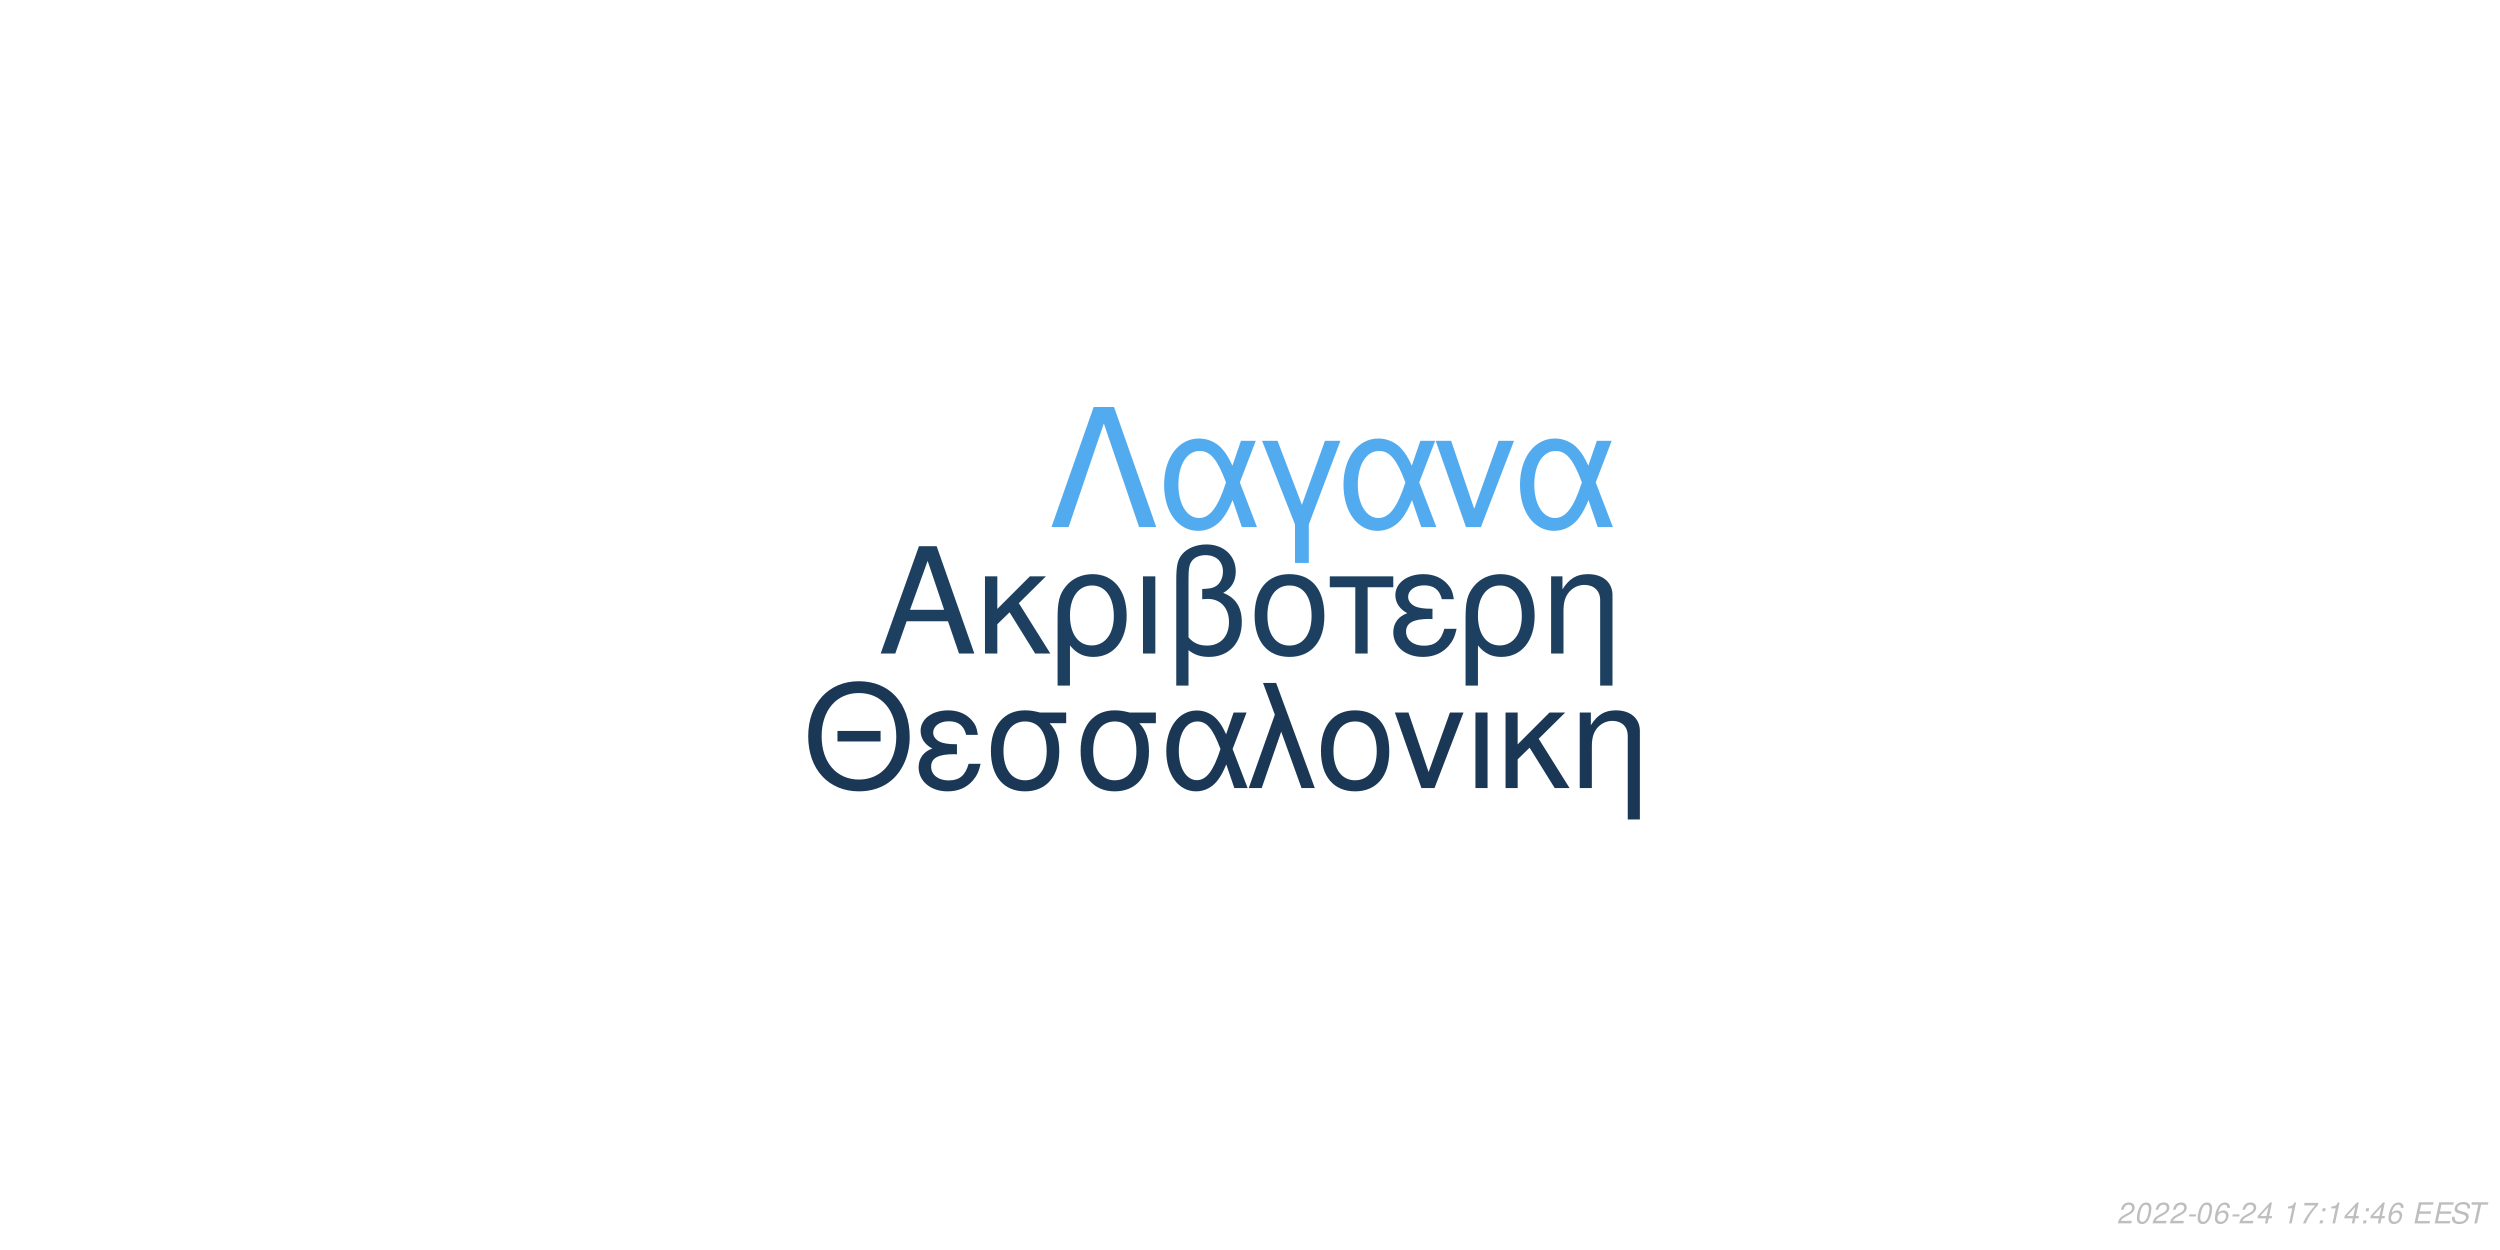
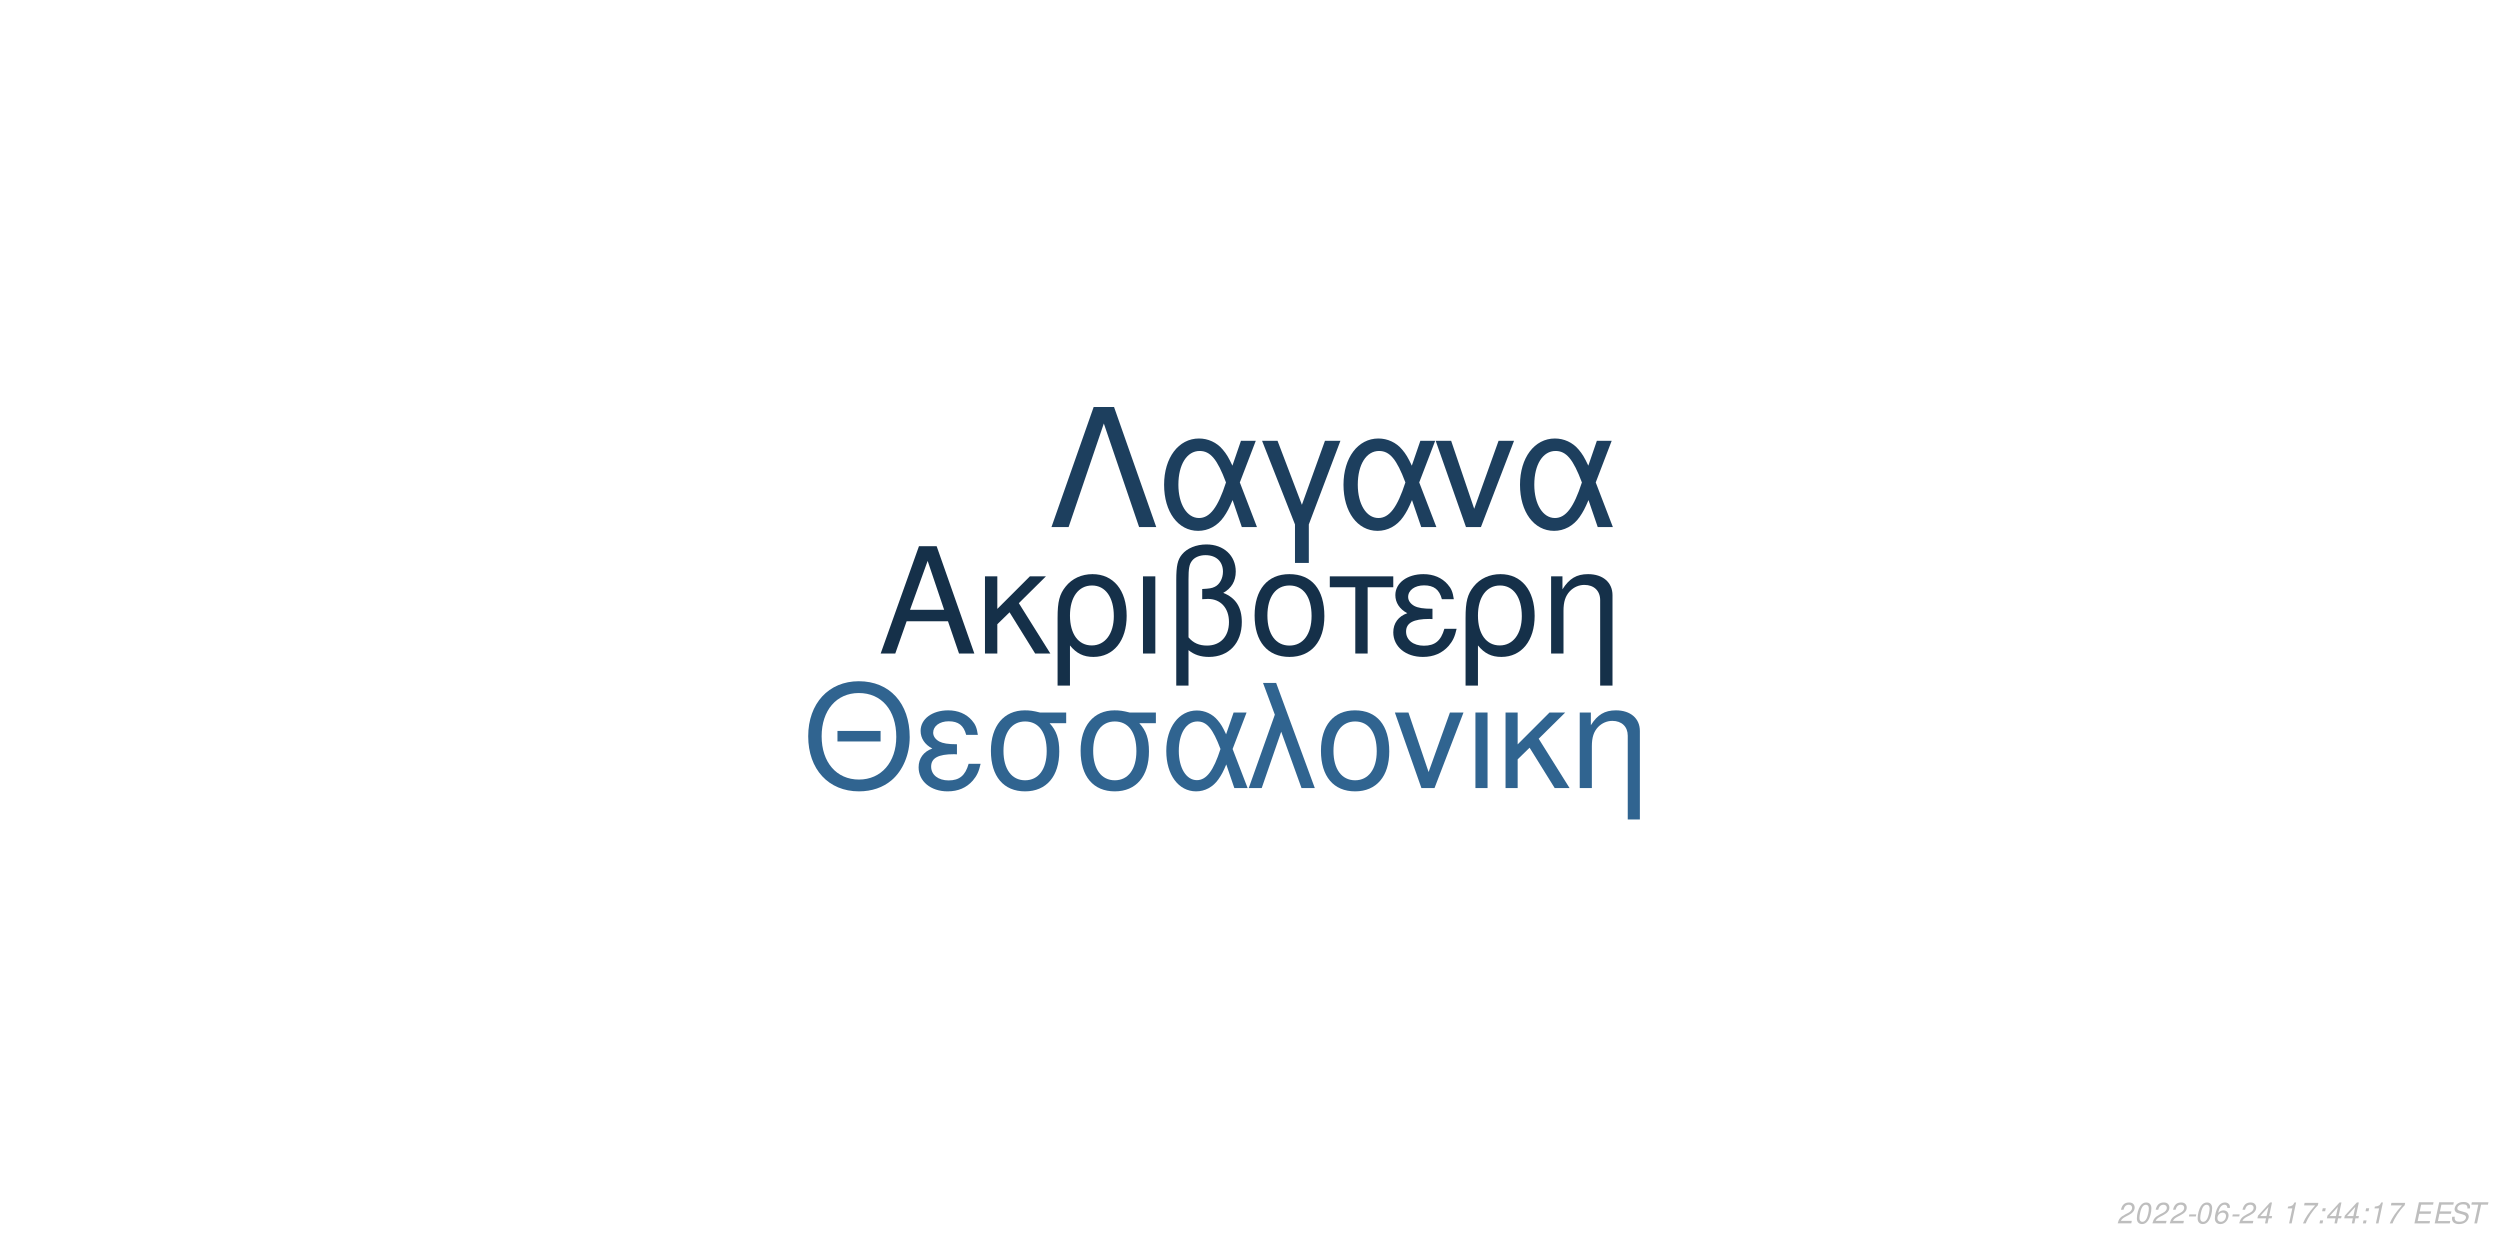
<svg xmlns="http://www.w3.org/2000/svg" xmlns:xlink="http://www.w3.org/1999/xlink" width="864pt" height="432pt" viewBox="0 0 864 432" version="1.1">
  <defs>
    <g>
      <symbol overflow="visible" id="glyph0-0">
        <path style="stroke:none;" d="" />
      </symbol>
      <symbol overflow="visible" id="glyph0-1">
        <path style="stroke:none;" d="M 24.125 -11.141 L 27.938 0 L 33.234 0 L 20.203 -37.094 L 14.094 -37.094 L 0.859 0 L 5.906 0 L 9.828 -11.141 Z M 22.797 -15.109 L 11 -15.109 L 17.094 -32.016 Z M 22.797 -15.109 " />
      </symbol>
      <symbol overflow="visible" id="glyph0-2">
        <path style="stroke:none;" d="M 7.172 -15.422 L 7.172 -26.672 L 2.906 -26.672 L 2.906 0 L 7.172 0 L 7.172 -10.125 L 11.406 -14.25 L 20.25 0 L 25.5 0 L 14.609 -17.406 L 23.969 -26.672 L 18.422 -26.672 Z M 7.172 -15.422 " />
      </symbol>
      <symbol overflow="visible" id="glyph0-3">
        <path style="stroke:none;" d="M 3 11.094 L 7.281 11.094 L 7.281 -2.797 C 9.516 -0.047 11.953 1.172 15.375 1.172 C 22.344 1.172 26.875 -4.422 26.875 -13.031 C 26.875 -21.891 22.297 -27.438 15.062 -27.438 C 11.297 -27.438 7.984 -25.906 5.797 -23.156 C 3.672 -20.516 3 -17.969 3 -12.359 Z M 14.906 -23.516 C 19.547 -23.516 22.438 -19.438 22.438 -12.922 C 22.438 -6.812 19.391 -2.797 14.812 -2.797 C 10.172 -2.797 7.281 -6.766 7.281 -13.125 C 7.281 -19.484 10.234 -23.516 14.906 -23.516 Z M 14.906 -23.516 " />
      </symbol>
      <symbol overflow="visible" id="glyph0-4">
        <path style="stroke:none;" d="M 3.516 0 L 7.781 0 L 7.781 -26.672 L 3.516 -26.672 Z M 3.516 0 " />
      </symbol>
      <symbol overflow="visible" id="glyph0-5">
        <path style="stroke:none;" d="M 4.016 11.094 L 8.25 11.094 L 8.25 -1.172 C 10.172 0.406 12.422 1.172 15.312 1.172 C 22.188 1.172 26.672 -3.609 26.672 -10.891 C 26.672 -15.984 24.578 -19.234 20.25 -20.969 C 23.109 -22.547 24.578 -25.031 24.578 -28.344 C 24.578 -33.844 20.406 -37.703 14.453 -37.703 C 10.938 -37.703 7.734 -36.391 6 -34.25 C 4.484 -32.422 4.016 -30.328 4.016 -25.391 Z M 8.25 -25.656 C 8.25 -29.359 8.5 -30.844 9.469 -32.062 C 10.375 -33.281 12.156 -34 14.094 -34 C 17.812 -34 20.156 -31.812 20.156 -28.297 C 20.156 -25.953 18.984 -23.812 17.297 -23.047 C 16.281 -22.547 15.469 -22.438 12.984 -22.297 L 12.984 -18.781 C 13.734 -18.828 14.344 -18.875 14.969 -18.875 C 19.344 -18.875 22.234 -15.719 22.234 -10.891 C 22.234 -5.906 19.281 -2.75 14.656 -2.75 C 11.953 -2.75 9.922 -3.609 8.25 -5.594 Z M 8.25 -25.656 " />
      </symbol>
      <symbol overflow="visible" id="glyph0-6">
        <path style="stroke:none;" d="M 14.094 -27.438 C 6.562 -27.438 2.094 -22.094 2.094 -13.125 C 2.094 -4.125 6.562 1.172 14.141 1.172 C 21.672 1.172 26.203 -4.172 26.203 -12.922 C 26.203 -22.188 21.828 -27.438 14.094 -27.438 Z M 14.141 -23.516 C 18.938 -23.516 21.781 -19.594 21.781 -12.984 C 21.781 -6.672 18.828 -2.75 14.141 -2.75 C 9.422 -2.75 6.516 -6.672 6.516 -13.125 C 6.516 -19.594 9.422 -23.516 14.141 -23.516 Z M 14.141 -23.516 " />
      </symbol>
      <symbol overflow="visible" id="glyph0-7">
        <path style="stroke:none;" d="M 7.891 0 L 12.156 0 L 12.156 -22.906 L 21.016 -22.906 L 21.016 -26.672 L -0.922 -26.672 L -0.922 -22.906 L 7.891 -22.906 Z M 7.891 0 " />
      </symbol>
      <symbol overflow="visible" id="glyph0-8">
        <path style="stroke:none;" d="M 14.562 -15.469 C 11.344 -15.469 9.562 -15.781 8.297 -16.438 C 6.922 -17.203 6.156 -18.328 6.156 -19.547 C 6.156 -21.891 8.453 -23.562 11.656 -23.562 C 15.062 -23.562 16.953 -22.094 17.812 -18.781 L 21.938 -18.781 C 21.578 -21.266 21.062 -22.5 19.797 -23.922 C 17.812 -26.203 14.906 -27.438 11.453 -27.438 C 5.797 -27.438 1.734 -24.375 1.734 -20.203 C 1.734 -17.609 3.156 -15.375 5.859 -13.938 C 2.797 -12.875 1.016 -10.484 1.016 -7.328 C 1.016 -2.391 5.297 1.172 11.25 1.172 C 14.969 1.172 17.906 -0.109 20.156 -2.641 C 21.578 -4.328 22.297 -5.797 22.906 -8.547 L 18.672 -8.547 C 17.5 -4.422 15.422 -2.703 11.609 -2.703 C 7.938 -2.703 5.438 -4.688 5.438 -7.578 C 5.438 -10.578 7.938 -11.953 13.484 -11.953 C 13.641 -11.953 14.094 -11.953 14.562 -11.906 Z M 14.562 -15.469 " />
      </symbol>
      <symbol overflow="visible" id="glyph0-9">
        <path style="stroke:none;" d="M 3.562 -26.672 L 3.562 0 L 7.844 0 L 7.844 -14.703 C 7.844 -17.906 8.5 -19.891 10.031 -21.531 C 11.406 -22.953 13.188 -23.719 15.062 -23.719 C 18.375 -23.719 20.516 -21.672 20.516 -18.469 L 20.516 11.094 L 24.781 11.094 L 24.781 -20.156 C 24.781 -24.578 21.469 -27.438 16.328 -27.438 C 12.359 -27.438 9.828 -25.906 7.484 -22.188 L 7.484 -26.672 Z M 3.562 -26.672 " />
      </symbol>
      <symbol overflow="visible" id="glyph1-0">
        <path style="stroke:none;" d="" />
      </symbol>
      <symbol overflow="visible" id="glyph1-1">
        <path style="stroke:none;" d="M 26.859 -19.734 L 11.953 -19.734 L 11.953 -16.094 L 26.859 -16.094 Z M 19.328 -36.922 C 8.922 -36.922 1.844 -29.25 1.844 -17.891 C 1.844 -6.484 8.875 1.141 19.391 1.141 C 23.812 1.141 27.703 -0.203 30.641 -2.688 C 34.578 -6.031 36.922 -11.656 36.922 -17.594 C 36.922 -29.297 30 -36.922 19.328 -36.922 Z M 19.328 -32.844 C 27.203 -32.844 32.281 -26.906 32.281 -17.688 C 32.281 -8.922 27.062 -2.938 19.391 -2.938 C 11.609 -2.938 6.484 -8.922 6.484 -17.891 C 6.484 -26.859 11.609 -32.844 19.328 -32.844 Z M 19.328 -32.844 " />
      </symbol>
      <symbol overflow="visible" id="glyph1-2">
        <path style="stroke:none;" d="M 14.25 -15.141 C 11.109 -15.141 9.375 -15.453 8.125 -16.094 C 6.781 -16.844 6.031 -17.938 6.031 -19.141 C 6.031 -21.422 8.266 -23.078 11.406 -23.078 C 14.75 -23.078 16.594 -21.625 17.438 -18.391 L 21.469 -18.391 C 21.125 -20.828 20.625 -22.031 19.391 -23.422 C 17.438 -25.656 14.594 -26.859 11.219 -26.859 C 5.688 -26.859 1.688 -23.875 1.688 -19.781 C 1.688 -17.234 3.094 -15.047 5.734 -13.656 C 2.734 -12.609 1 -10.266 1 -7.172 C 1 -2.344 5.188 1.141 11.016 1.141 C 14.656 1.141 17.547 -0.094 19.734 -2.594 C 21.125 -4.234 21.828 -5.688 22.422 -8.375 L 18.281 -8.375 C 17.141 -4.328 15.094 -2.641 11.359 -2.641 C 7.766 -2.641 5.328 -4.578 5.328 -7.422 C 5.328 -10.359 7.766 -11.703 13.203 -11.703 C 13.359 -11.703 13.797 -11.703 14.25 -11.656 Z M 14.25 -15.141 " />
      </symbol>
      <symbol overflow="visible" id="glyph1-3">
        <path style="stroke:none;" d="M 29 -26.109 L 19.938 -26.109 C 17.594 -26.703 16.438 -26.859 14.703 -26.859 C 7.469 -26.859 2.984 -21.469 2.984 -12.859 C 2.984 -4.031 7.375 1.141 14.797 1.141 C 22.172 1.141 26.609 -4.078 26.609 -12.656 C 26.609 -17.047 25.656 -19.828 23.266 -22.422 L 29 -22.422 Z M 14.797 -23.016 C 19.531 -23.016 22.266 -19.234 22.266 -12.75 C 22.266 -6.531 19.438 -2.688 14.797 -2.688 C 10.172 -2.688 7.328 -6.531 7.328 -12.859 C 7.328 -19.188 10.172 -23.016 14.797 -23.016 Z M 14.797 -23.016 " />
      </symbol>
      <symbol overflow="visible" id="glyph1-4">
        <path style="stroke:none;" d="M 29.344 -26.109 L 24.859 -26.109 L 22.266 -18.578 C 21.125 -21.031 20.484 -22.125 19.328 -23.469 C 17.547 -25.609 14.906 -26.812 12.156 -26.812 C 5.984 -26.812 1.594 -20.984 1.594 -12.812 C 1.594 -4.578 5.828 1.141 11.906 1.141 C 14.953 1.141 17.734 -0.344 19.625 -3.047 C 20.672 -4.531 21.281 -5.688 22.328 -8.172 L 25.109 0 L 29.703 0 L 24.516 -13.5 Z M 20.328 -13.5 C 17.891 -5.922 15.453 -2.734 12.156 -2.734 C 8.516 -2.734 5.922 -6.922 5.922 -12.812 C 5.922 -18.938 8.516 -23.016 12.359 -23.016 C 15.594 -23.016 17.688 -20.531 20.328 -13.5 Z M 20.328 -13.5 " />
      </symbol>
      <symbol overflow="visible" id="glyph1-5">
        <path style="stroke:none;" d="M 1.094 0 L 5.578 0 L 12.312 -19.484 L 19.328 0 L 23.922 0 L 10.562 -36.328 L 6.031 -36.328 L 10.109 -25.359 Z M 1.094 0 " />
      </symbol>
      <symbol overflow="visible" id="glyph1-6">
        <path style="stroke:none;" d="M 13.797 -26.859 C 6.422 -26.859 2.047 -21.625 2.047 -12.859 C 2.047 -4.031 6.422 1.141 13.859 1.141 C 21.234 1.141 25.656 -4.078 25.656 -12.656 C 25.656 -21.719 21.375 -26.859 13.797 -26.859 Z M 13.859 -23.016 C 18.531 -23.016 21.328 -19.188 21.328 -12.703 C 21.328 -6.531 18.438 -2.688 13.859 -2.688 C 9.219 -2.688 6.375 -6.531 6.375 -12.859 C 6.375 -19.188 9.219 -23.016 13.859 -23.016 Z M 13.859 -23.016 " />
      </symbol>
      <symbol overflow="visible" id="glyph1-7">
        <path style="stroke:none;" d="M 14.297 0 L 24.312 -26.109 L 19.625 -26.109 L 12.25 -5.531 L 5.281 -26.109 L 0.594 -26.109 L 9.766 0 Z M 14.297 0 " />
      </symbol>
      <symbol overflow="visible" id="glyph1-8">
        <path style="stroke:none;" d="M 3.438 0 L 7.625 0 L 7.625 -26.109 L 3.438 -26.109 Z M 3.438 0 " />
      </symbol>
      <symbol overflow="visible" id="glyph1-9">
        <path style="stroke:none;" d="M 7.031 -15.094 L 7.031 -26.109 L 2.844 -26.109 L 2.844 0 L 7.031 0 L 7.031 -9.922 L 11.156 -13.953 L 19.828 0 L 24.969 0 L 14.297 -17.047 L 23.469 -26.109 L 18.031 -26.109 Z M 7.031 -15.094 " />
      </symbol>
      <symbol overflow="visible" id="glyph1-10">
        <path style="stroke:none;" d="M 3.484 -26.109 L 3.484 0 L 7.672 0 L 7.672 -14.406 C 7.672 -17.547 8.328 -19.484 9.812 -21.078 C 11.156 -22.469 12.906 -23.219 14.75 -23.219 C 17.984 -23.219 20.078 -21.234 20.078 -18.094 L 20.078 10.859 L 24.266 10.859 L 24.266 -19.734 C 24.266 -24.062 21.031 -26.859 16 -26.859 C 12.109 -26.859 9.609 -25.359 7.328 -21.719 L 7.328 -26.109 Z M 3.484 -26.109 " />
      </symbol>
      <symbol overflow="visible" id="glyph2-0">
        <path style="stroke:none;" d="" />
      </symbol>
      <symbol overflow="visible" id="glyph2-1">
        <path style="stroke:none;" d="M 22.531 -41.484 L 15.484 -41.484 L 0.906 0 L 6.828 0 L 19 -35.797 L 31.188 0 L 37.109 0 Z M 22.531 -41.484 " />
      </symbol>
      <symbol overflow="visible" id="glyph2-2">
        <path style="stroke:none;" d="M 33.516 -29.812 L 28.391 -29.812 L 25.438 -21.219 C 24.125 -24.016 23.391 -25.266 22.078 -26.797 C 20.031 -29.25 17.016 -30.609 13.891 -30.609 C 6.828 -30.609 1.828 -23.953 1.828 -14.625 C 1.828 -5.234 6.656 1.312 13.594 1.312 C 17.078 1.312 20.266 -0.391 22.422 -3.469 C 23.609 -5.172 24.297 -6.484 25.5 -9.328 L 28.688 0 L 33.922 0 L 28 -15.422 Z M 23.219 -15.422 C 20.422 -6.766 17.641 -3.125 13.891 -3.125 C 9.734 -3.125 6.766 -7.906 6.766 -14.625 C 6.766 -21.625 9.734 -26.297 14.109 -26.297 C 17.812 -26.297 20.203 -23.453 23.219 -15.422 Z M 23.219 -15.422 " />
      </symbol>
      <symbol overflow="visible" id="glyph2-3">
        <path style="stroke:none;" d="M 12.062 12.406 L 16.844 12.406 L 16.844 -0.906 L 27.766 -29.812 L 22.422 -29.812 L 14.453 -7.688 L 6.031 -29.812 L 0.688 -29.812 L 12.062 -0.906 Z M 12.062 12.406 " />
      </symbol>
      <symbol overflow="visible" id="glyph2-4">
        <path style="stroke:none;" d="M 16.328 0 L 27.766 -29.812 L 22.422 -29.812 L 14 -6.312 L 6.031 -29.812 L 0.688 -29.812 L 11.156 0 Z M 16.328 0 " />
      </symbol>
      <symbol overflow="visible" id="glyph3-0">
        <path style="stroke:none;" d="" />
      </symbol>
      <symbol overflow="visible" id="glyph3-1">
        <path style="stroke:none;" d="M 5.234 -0.875 L 1.469 -0.875 C 1.641 -1.375 2.203 -1.891 3.109 -2.344 L 4.234 -2.938 C 5.562 -3.625 6.219 -4.469 6.219 -5.484 C 6.219 -5.938 6.062 -6.359 5.797 -6.656 C 5.469 -7.047 4.984 -7.234 4.312 -7.234 C 2.766 -7.234 1.891 -6.453 1.484 -4.734 L 2.375 -4.734 C 2.484 -5.188 2.609 -5.484 2.797 -5.75 C 3.094 -6.203 3.609 -6.453 4.188 -6.453 C 4.891 -6.453 5.344 -6.031 5.344 -5.375 C 5.344 -4.703 4.859 -4.094 4.016 -3.656 L 2.984 -3.125 C 1.234 -2.188 0.797 -1.656 0.344 -0.016 L 5.047 -0.016 Z M 5.234 -0.875 " />
      </symbol>
      <symbol overflow="visible" id="glyph3-2">
        <path style="stroke:none;" d="M 4.203 -7.234 C 3.375 -7.234 2.688 -6.812 2.125 -5.984 C 1.484 -5.047 0.984 -3.188 0.984 -1.734 C 0.984 -1.109 1.172 -0.562 1.484 -0.266 C 1.797 0.047 2.281 0.234 2.766 0.234 C 3.625 0.234 4.281 -0.156 4.859 -1.016 C 5.516 -1.953 6 -3.797 6 -5.266 C 6 -6.5 5.328 -7.234 4.203 -7.234 Z M 4.094 -6.453 C 4.734 -6.453 5.125 -5.984 5.125 -5.156 C 5.125 -4.203 4.781 -2.625 4.406 -1.812 C 3.984 -0.938 3.516 -0.547 2.875 -0.547 C 2.25 -0.547 1.875 -1.031 1.875 -1.828 C 1.875 -2.797 2.203 -4.344 2.594 -5.203 C 2.984 -6.047 3.453 -6.453 4.094 -6.453 Z M 4.094 -6.453 " />
      </symbol>
      <symbol overflow="visible" id="glyph3-3">
        <path style="stroke:none;" d="M 3.516 -3.125 L 1.125 -3.125 L 0.969 -2.406 L 3.359 -2.406 Z M 3.516 -3.125 " />
      </symbol>
      <symbol overflow="visible" id="glyph3-4">
        <path style="stroke:none;" d="M 6.125 -5.344 L 6.141 -5.625 C 6.141 -6.609 5.453 -7.234 4.391 -7.234 C 3.438 -7.234 2.641 -6.719 2.016 -5.703 C 1.422 -4.781 0.938 -2.953 0.938 -1.688 C 0.938 -0.516 1.688 0.234 2.859 0.234 C 3.703 0.234 4.438 -0.156 5 -0.875 C 5.406 -1.422 5.672 -2.156 5.672 -2.766 C 5.672 -3.812 4.969 -4.5 3.906 -4.5 C 3.234 -4.5 2.672 -4.234 2.094 -3.625 C 2.406 -5.375 3.234 -6.453 4.25 -6.453 C 4.703 -6.453 5.062 -6.234 5.172 -5.844 C 5.203 -5.719 5.234 -5.578 5.25 -5.344 Z M 3.656 -3.734 C 4.344 -3.734 4.797 -3.281 4.797 -2.625 C 4.797 -1.469 3.984 -0.547 2.984 -0.547 C 2.297 -0.547 1.812 -1.047 1.812 -1.766 C 1.812 -2.859 2.625 -3.734 3.656 -3.734 Z M 3.656 -3.734 " />
      </symbol>
      <symbol overflow="visible" id="glyph3-5">
        <path style="stroke:none;" d="M 3.625 -1.75 L 3.266 0 L 4.141 0 L 4.516 -1.75 L 5.562 -1.75 L 5.734 -2.531 L 4.688 -2.531 L 5.688 -7.234 L 5.016 -7.234 L 0.844 -2.672 L 0.641 -1.75 Z M 3.797 -2.531 L 1.594 -2.531 L 4.469 -5.703 Z M 3.797 -2.531 " />
      </symbol>
      <symbol overflow="visible" id="glyph3-6">
        <path style="stroke:none;" d="" />
      </symbol>
      <symbol overflow="visible" id="glyph3-7">
        <path style="stroke:none;" d="M 3.703 -5.188 L 2.594 0 L 3.469 0 L 5.016 -7.234 L 4.438 -7.234 C 3.906 -6.156 3.688 -6.016 2.234 -5.812 L 2.109 -5.188 Z M 3.703 -5.188 " />
      </symbol>
      <symbol overflow="visible" id="glyph3-8">
        <path style="stroke:none;" d="M 6.703 -7.094 L 1.953 -7.094 L 1.766 -6.219 L 5.594 -6.219 C 3.344 -3.688 2.266 -2.109 1.375 0 L 2.344 0 C 3.031 -1.906 4.828 -4.594 6.547 -6.281 Z M 6.703 -7.094 " />
      </symbol>
      <symbol overflow="visible" id="glyph3-9">
        <path style="stroke:none;" d="M 2.359 -1.031 L 1.312 -1.031 L 1.094 0 L 2.141 0 Z M 3.266 -5.234 L 2.219 -5.234 L 2 -4.203 L 3.047 -4.203 Z M 3.266 -5.234 " />
      </symbol>
      <symbol overflow="visible" id="glyph3-10">
        <path style="stroke:none;" d="M 2.547 -3.312 L 6.5 -3.312 L 6.688 -4.141 L 2.719 -4.141 L 3.219 -6.469 L 7.344 -6.469 L 7.516 -7.297 L 2.453 -7.297 L 0.906 0 L 6.125 0 L 6.297 -0.812 L 2.016 -0.812 Z M 2.547 -3.312 " />
      </symbol>
      <symbol overflow="visible" id="glyph3-11">
        <path style="stroke:none;" d="M 7.062 -5.156 C 7.125 -5.438 7.141 -5.562 7.141 -5.703 C 7.141 -6.156 6.938 -6.594 6.594 -6.891 C 6.188 -7.25 5.656 -7.406 4.875 -7.406 C 3.844 -7.406 3.047 -7.125 2.5 -6.562 C 2.094 -6.141 1.781 -5.438 1.781 -4.922 C 1.781 -4.297 2.219 -3.766 2.891 -3.562 L 4.594 -3.094 C 5.406 -2.859 5.734 -2.578 5.734 -2.094 C 5.734 -1.781 5.547 -1.406 5.266 -1.141 C 4.844 -0.766 4.266 -0.578 3.453 -0.578 C 2.328 -0.578 1.812 -0.984 1.812 -1.906 C 1.812 -2.047 1.812 -2.125 1.844 -2.312 L 0.984 -2.312 C 0.906 -2.062 0.891 -1.906 0.891 -1.688 C 0.891 -0.484 1.797 0.234 3.297 0.234 C 4.359 0.234 5.234 -0.062 5.812 -0.609 C 6.344 -1.078 6.688 -1.797 6.688 -2.375 C 6.688 -2.641 6.609 -2.906 6.453 -3.156 C 6.234 -3.5 5.938 -3.703 5.469 -3.828 L 3.75 -4.312 C 2.984 -4.547 2.734 -4.734 2.734 -5.188 C 2.734 -5.547 2.875 -5.844 3.188 -6.109 C 3.547 -6.438 4.031 -6.594 4.703 -6.594 C 5.266 -6.594 5.688 -6.484 5.906 -6.297 C 6.094 -6.125 6.219 -5.797 6.219 -5.516 C 6.219 -5.422 6.203 -5.344 6.188 -5.156 Z M 7.062 -5.156 " />
      </symbol>
      <symbol overflow="visible" id="glyph3-12">
        <path style="stroke:none;" d="M 4.938 -6.469 L 7.312 -6.469 L 7.484 -7.297 L 1.75 -7.297 L 1.578 -6.469 L 3.984 -6.469 L 2.609 0 L 3.547 0 Z M 4.938 -6.469 " />
      </symbol>
    </g>
  </defs>
  <g id="surface1">
    <rect x="0" y="0" width="864" height="432" style="fill:rgb(100%,100%,100%);fill-opacity:1;stroke:none;" />
-     <g style="fill:rgb(11.765%,25.098%,37.647%);fill-opacity:1;">
+     <g style="fill:rgb(8.235%,18.824%,28.627%);fill-opacity:1;">
      <use xlink:href="#glyph0-1" x="303.5" y="225.861" />
      <use xlink:href="#glyph0-2" x="337.5" y="225.861" />
      <use xlink:href="#glyph0-3" x="362.5" y="225.861" />
      <use xlink:href="#glyph0-4" x="391.5" y="225.861" />
      <use xlink:href="#glyph0-5" x="402.5" y="225.861" />
      <use xlink:href="#glyph0-6" x="431.5" y="225.861" />
      <use xlink:href="#glyph0-7" x="460.5" y="225.861" />
      <use xlink:href="#glyph0-8" x="480.5" y="225.861" />
      <use xlink:href="#glyph0-3" x="503.5" y="225.861" />
      <use xlink:href="#glyph0-9" x="532.5" y="225.861" />
    </g>
-     <g style="fill:rgb(10.196%,21.961%,33.333%);fill-opacity:1;">
+     <g style="fill:rgb(18.824%,39.216%,56.471%);fill-opacity:1;">
      <use xlink:href="#glyph1-1" x="277.473" y="272.354" />
      <use xlink:href="#glyph1-2" x="316.473" y="272.354" />
      <use xlink:href="#glyph1-3" x="339.473" y="272.354" />
      <use xlink:href="#glyph1-3" x="370.473" y="272.354" />
      <use xlink:href="#glyph1-4" x="401.473" y="272.354" />
      <use xlink:href="#glyph1-5" x="430.473" y="272.354" />
      <use xlink:href="#glyph1-6" x="454.473" y="272.354" />
      <use xlink:href="#glyph1-7" x="481.473" y="272.354" />
      <use xlink:href="#glyph1-8" x="506.473" y="272.354" />
      <use xlink:href="#glyph1-9" x="517.473" y="272.354" />
      <use xlink:href="#glyph1-10" x="542.473" y="272.354" />
    </g>
-     <g style="fill:rgb(32.549%,67.059%,93.725%);fill-opacity:1;">
+     <g style="fill:rgb(11.373%,24.706%,36.863%);fill-opacity:1;">
      <use xlink:href="#glyph2-1" x="362.484" y="182.152" />
      <use xlink:href="#glyph2-2" x="400.484" y="182.152" />
      <use xlink:href="#glyph2-3" x="435.484" y="182.152" />
      <use xlink:href="#glyph2-2" x="462.484" y="182.152" />
      <use xlink:href="#glyph2-4" x="495.484" y="182.152" />
      <use xlink:href="#glyph2-2" x="523.484" y="182.152" />
    </g>
    <g style="fill:rgb(74.51%,74.51%,74.51%);fill-opacity:1;">
      <use xlink:href="#glyph3-1" x="731.52" y="422.81" />
      <use xlink:href="#glyph3-2" x="737.52" y="422.81" />
      <use xlink:href="#glyph3-1" x="743.52" y="422.81" />
      <use xlink:href="#glyph3-1" x="749.52" y="422.81" />
      <use xlink:href="#glyph3-3" x="755.52" y="422.81" />
      <use xlink:href="#glyph3-2" x="758.52" y="422.81" />
      <use xlink:href="#glyph3-4" x="764.52" y="422.81" />
      <use xlink:href="#glyph3-3" x="770.52" y="422.81" />
      <use xlink:href="#glyph3-1" x="773.52" y="422.81" />
      <use xlink:href="#glyph3-5" x="779.52" y="422.81" />
      <use xlink:href="#glyph3-6" x="785.52" y="422.81" />
      <use xlink:href="#glyph3-7" x="788.52" y="422.81" />
      <use xlink:href="#glyph3-8" x="794.52" y="422.81" />
      <use xlink:href="#glyph3-9" x="800.52" y="422.81" />
-       <use xlink:href="#glyph3-7" x="803.52" y="422.81" />
+       <use xlink:href="#glyph3-5" x="803.52" y="422.81" />
      <use xlink:href="#glyph3-5" x="809.52" y="422.81" />
      <use xlink:href="#glyph3-9" x="815.52" y="422.81" />
-       <use xlink:href="#glyph3-5" x="818.52" y="422.81" />
-       <use xlink:href="#glyph3-4" x="824.52" y="422.81" />
+       <use xlink:href="#glyph3-7" x="818.52" y="422.81" />
+       <use xlink:href="#glyph3-8" x="824.52" y="422.81" />
      <use xlink:href="#glyph3-6" x="830.52" y="422.81" />
      <use xlink:href="#glyph3-10" x="833.52" y="422.81" />
      <use xlink:href="#glyph3-10" x="840.52" y="422.81" />
      <use xlink:href="#glyph3-11" x="846.52" y="422.81" />
      <use xlink:href="#glyph3-12" x="852.52" y="422.81" />
    </g>
  </g>
</svg>
